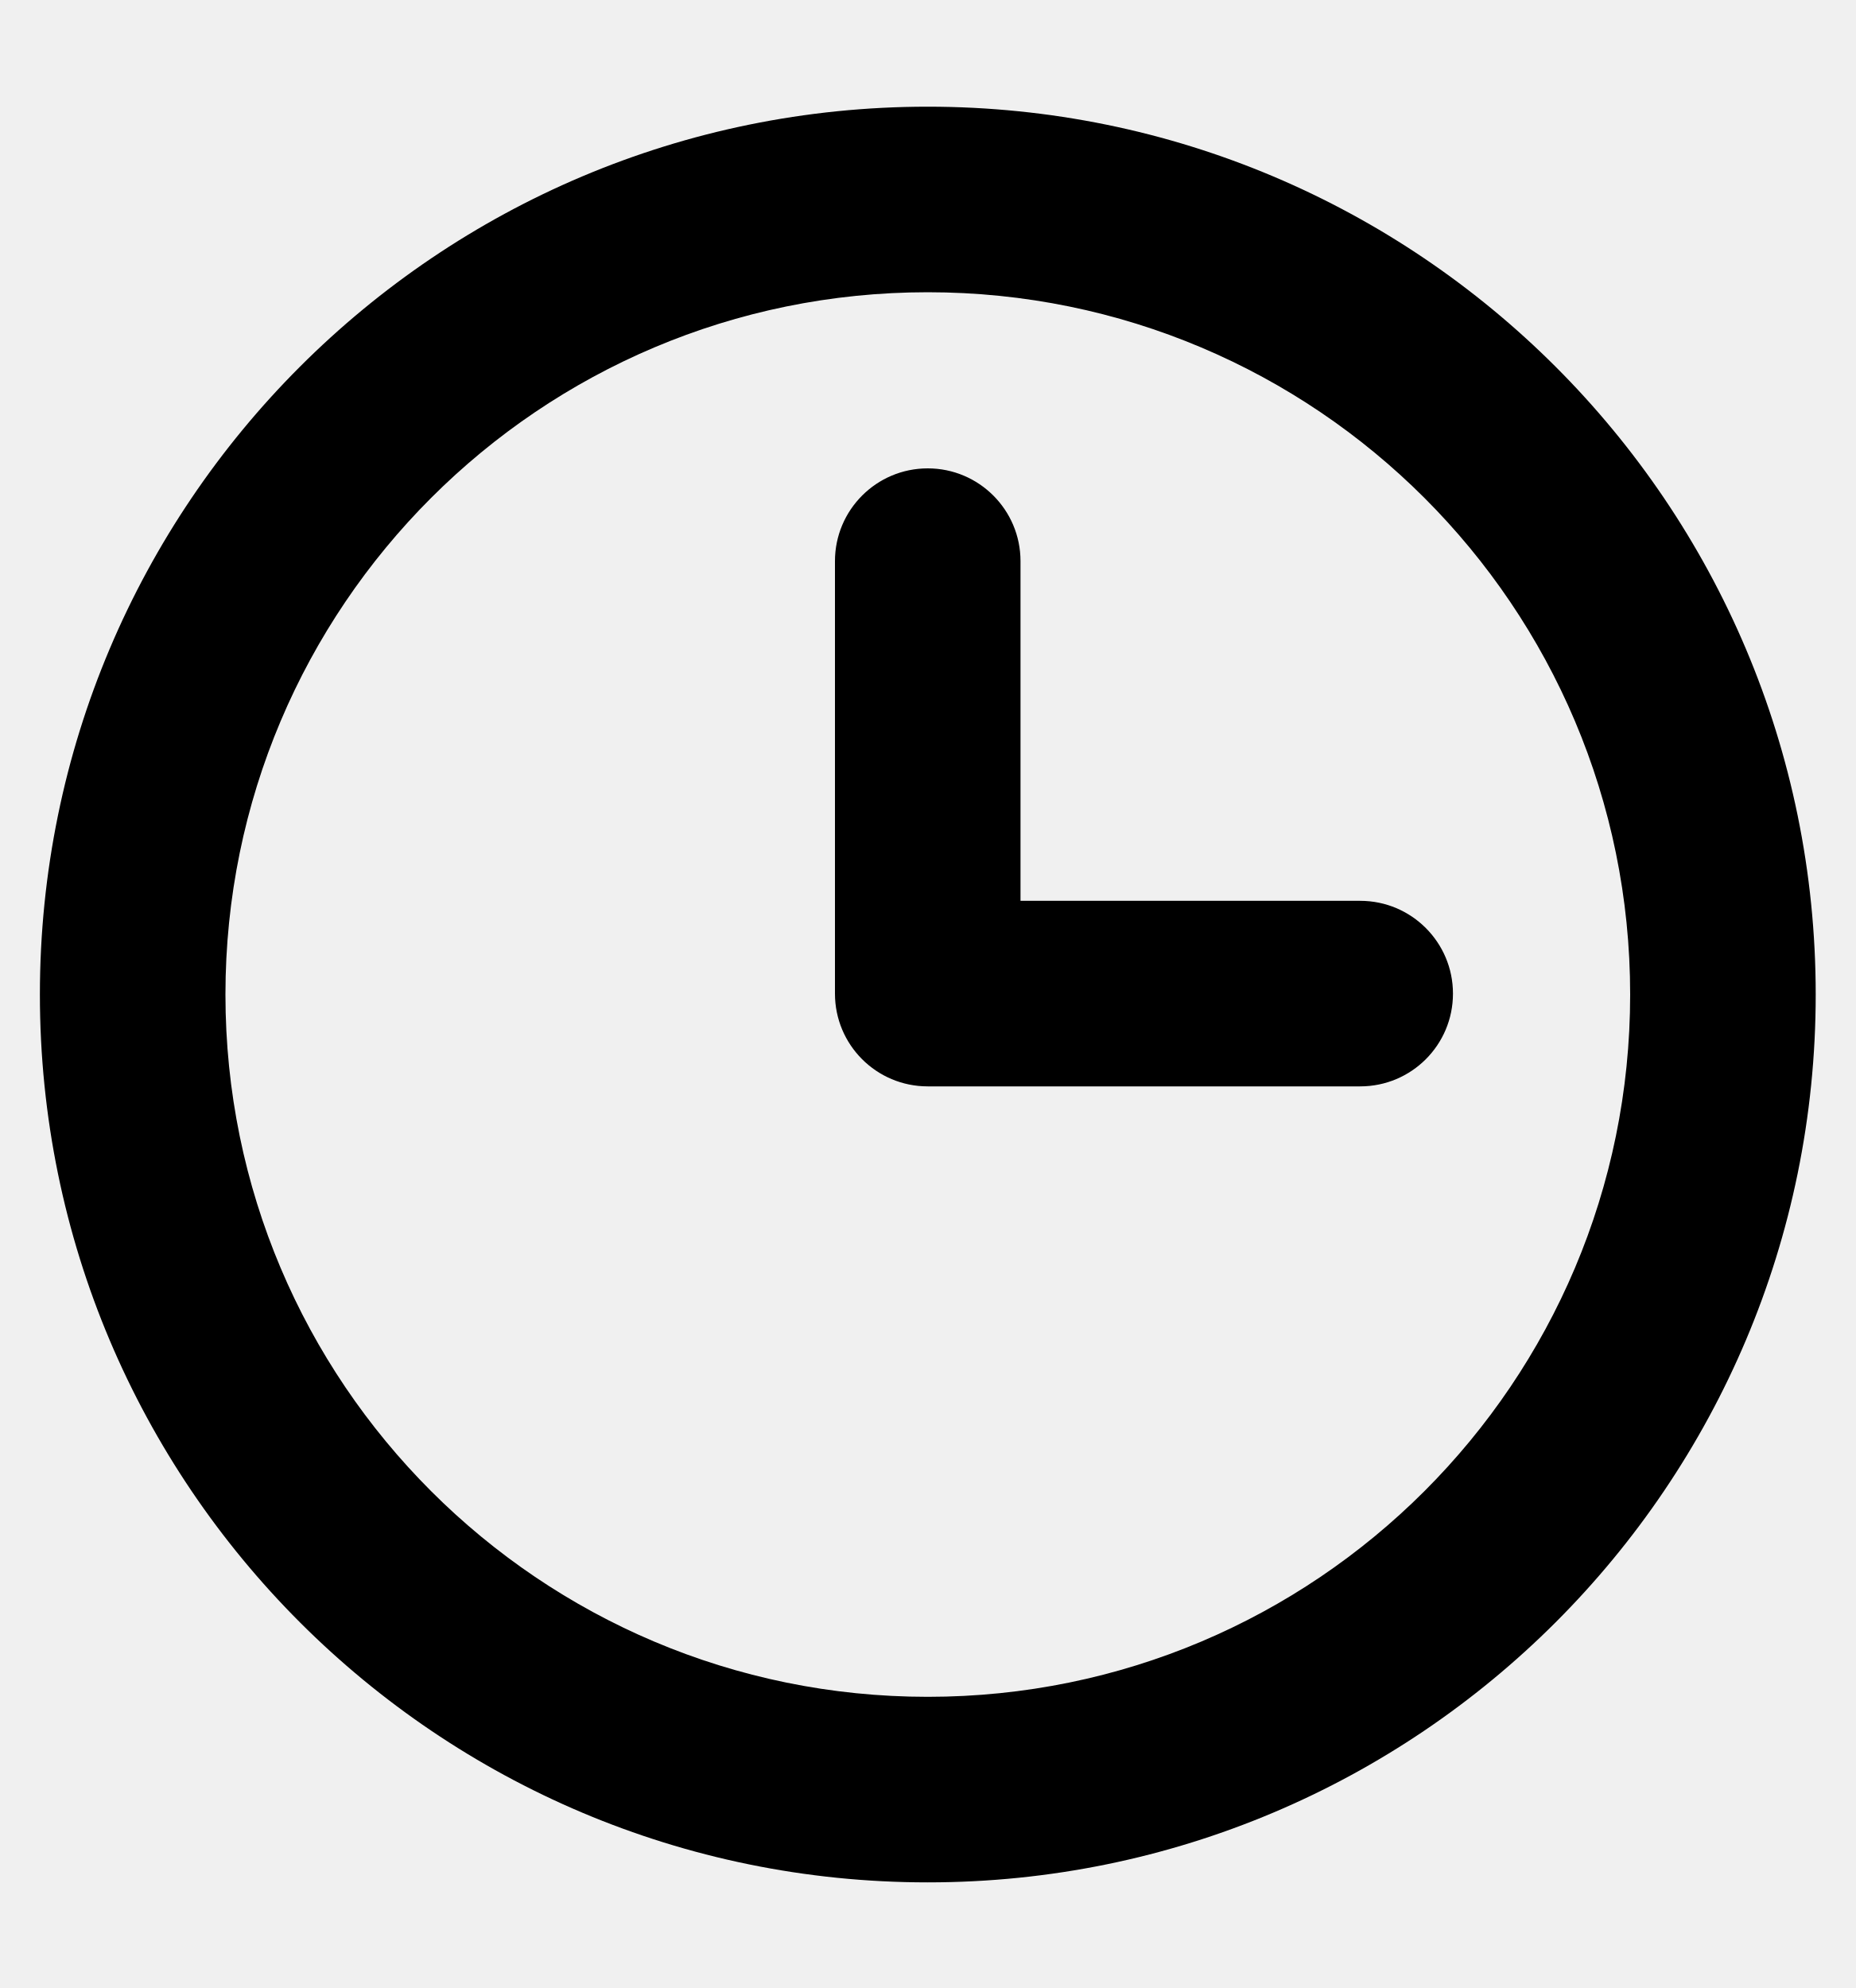
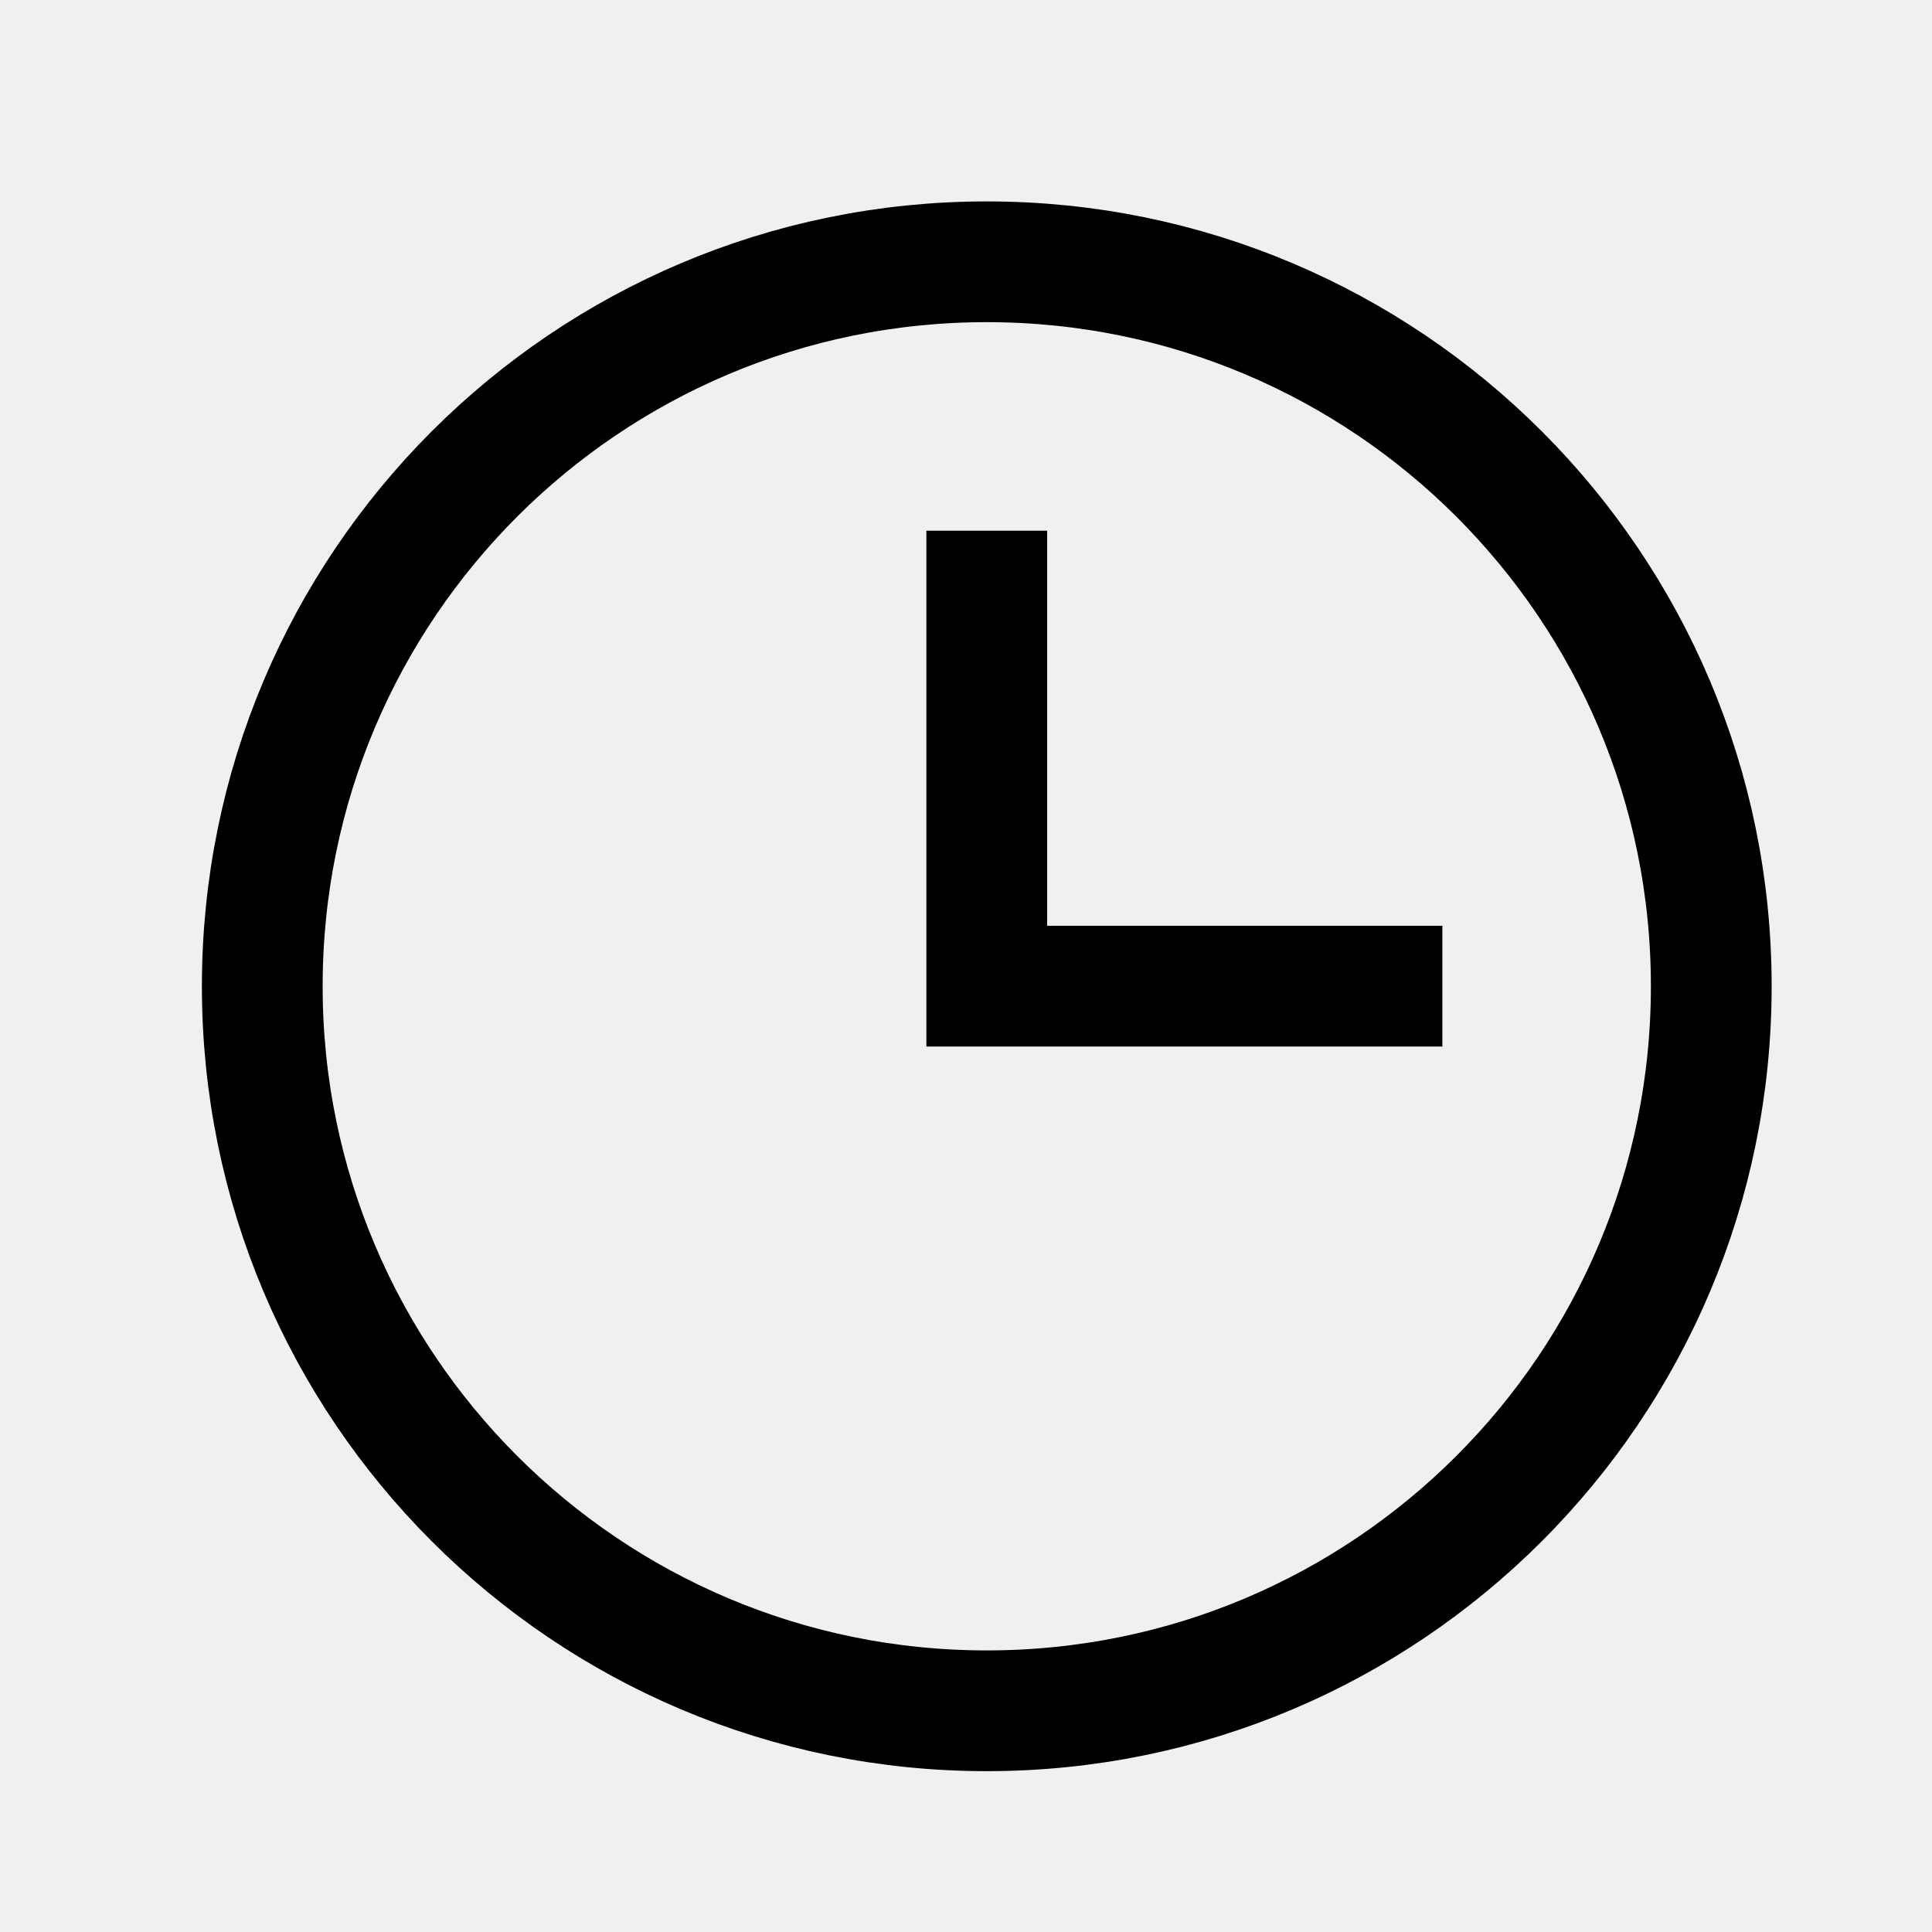
- <svg xmlns="http://www.w3.org/2000/svg" width="14" height="15" viewBox="0 0 14 15" fill="none">
-   <g clip-path="url(#clip0_14630_108184)">
-     <path fill-rule="evenodd" clip-rule="evenodd" d="M1.701 7.504C1.701 4.577 4.073 2.205 7 2.205C9.927 2.205 12.3 4.577 12.3 7.504C12.3 10.431 9.927 12.803 7 12.803C4.073 12.803 1.701 10.431 1.701 7.504ZM7 0.805C3.3 0.805 0.301 3.804 0.301 7.504C0.301 11.204 3.3 14.203 7 14.203C10.7 14.203 13.7 11.204 13.7 7.504C13.7 3.804 10.7 0.805 7 0.805ZM7.7 4.234C7.7 3.848 7.387 3.534 7 3.534C6.613 3.534 6.3 3.848 6.3 4.234V7.497C6.3 7.884 6.613 8.197 7 8.197H10.263C10.65 8.197 10.963 7.884 10.963 7.497C10.963 7.111 10.65 6.797 10.263 6.797H7.7V4.234Z" fill="currentColor" />
-   </g>
-   <defs>
-     <clipPath id="clip0_14630_108184">
-       <rect width="14" height="14" fill="white" transform="translate(0 0.5)" />
-     </clipPath>
-   </defs>
+ <svg xmlns="http://www.w3.org/2000/svg" width="16" height="16" viewBox="0 0 16 16" fill="none">
+   <path d="M8.172 14.168C11.486 14.168 14.172 11.482 14.172 8.168C14.172 4.854 11.486 2.168 8.172 2.168C4.858 2.168 2.172 4.854 2.172 8.168C2.172 11.482 4.858 14.168 8.172 14.168Z" stroke="currentColor" stroke-miterlimit="10" stroke-linecap="square" />
+   <path d="M8.172 4.895V8.167H11.445" stroke="currentColor" stroke-miterlimit="10" stroke-linecap="square" />
</svg>
